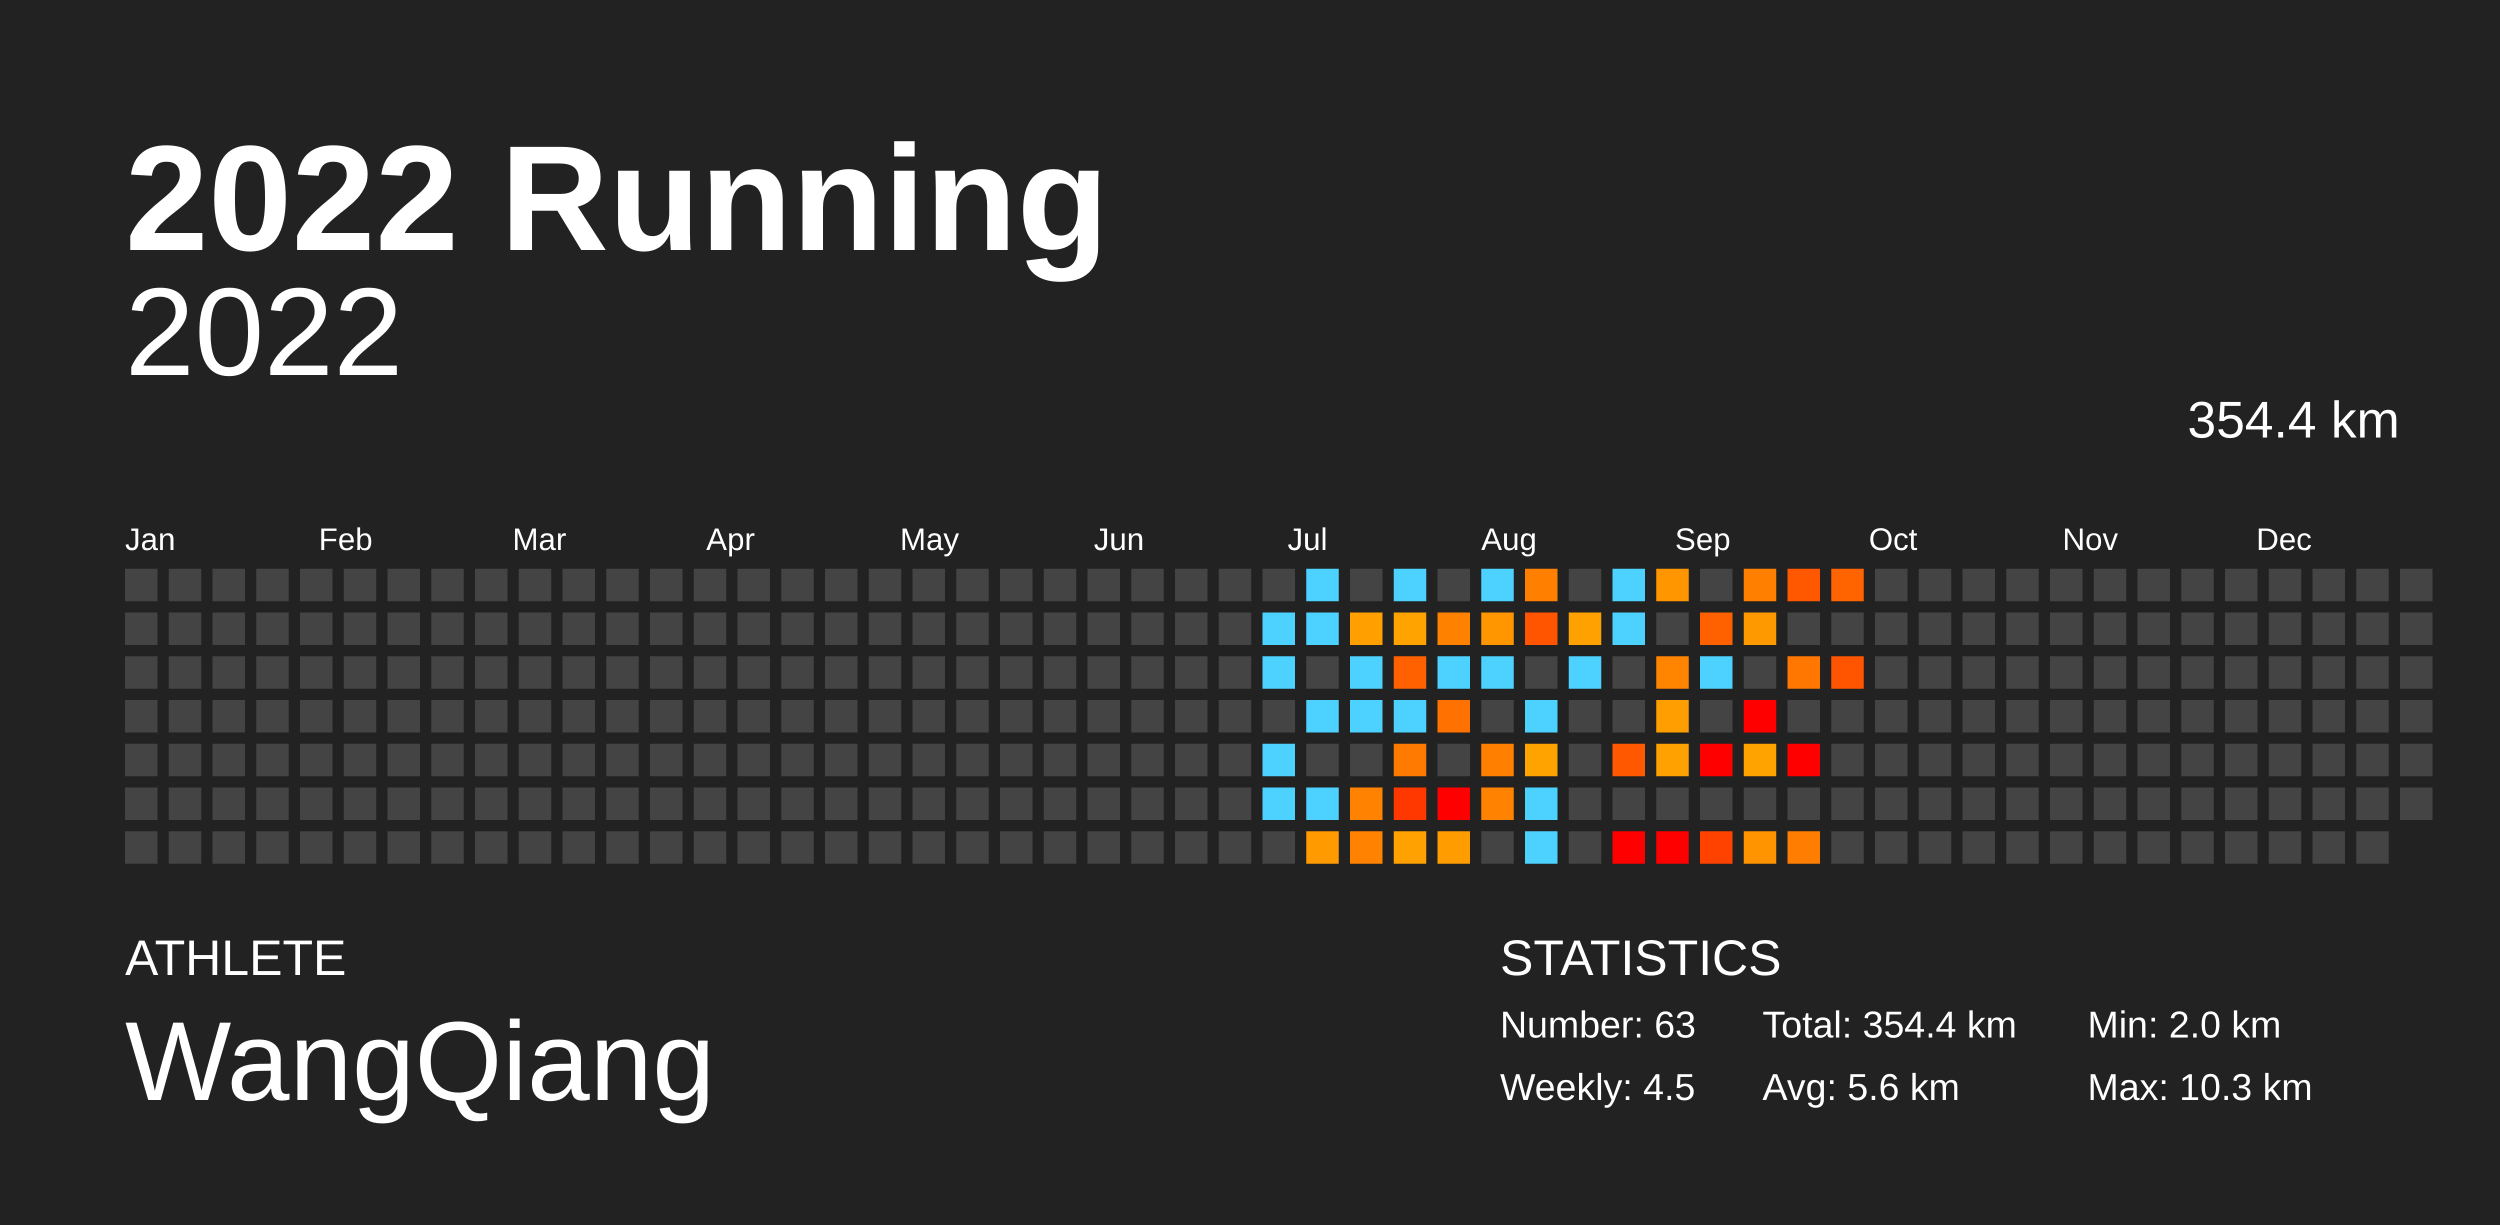
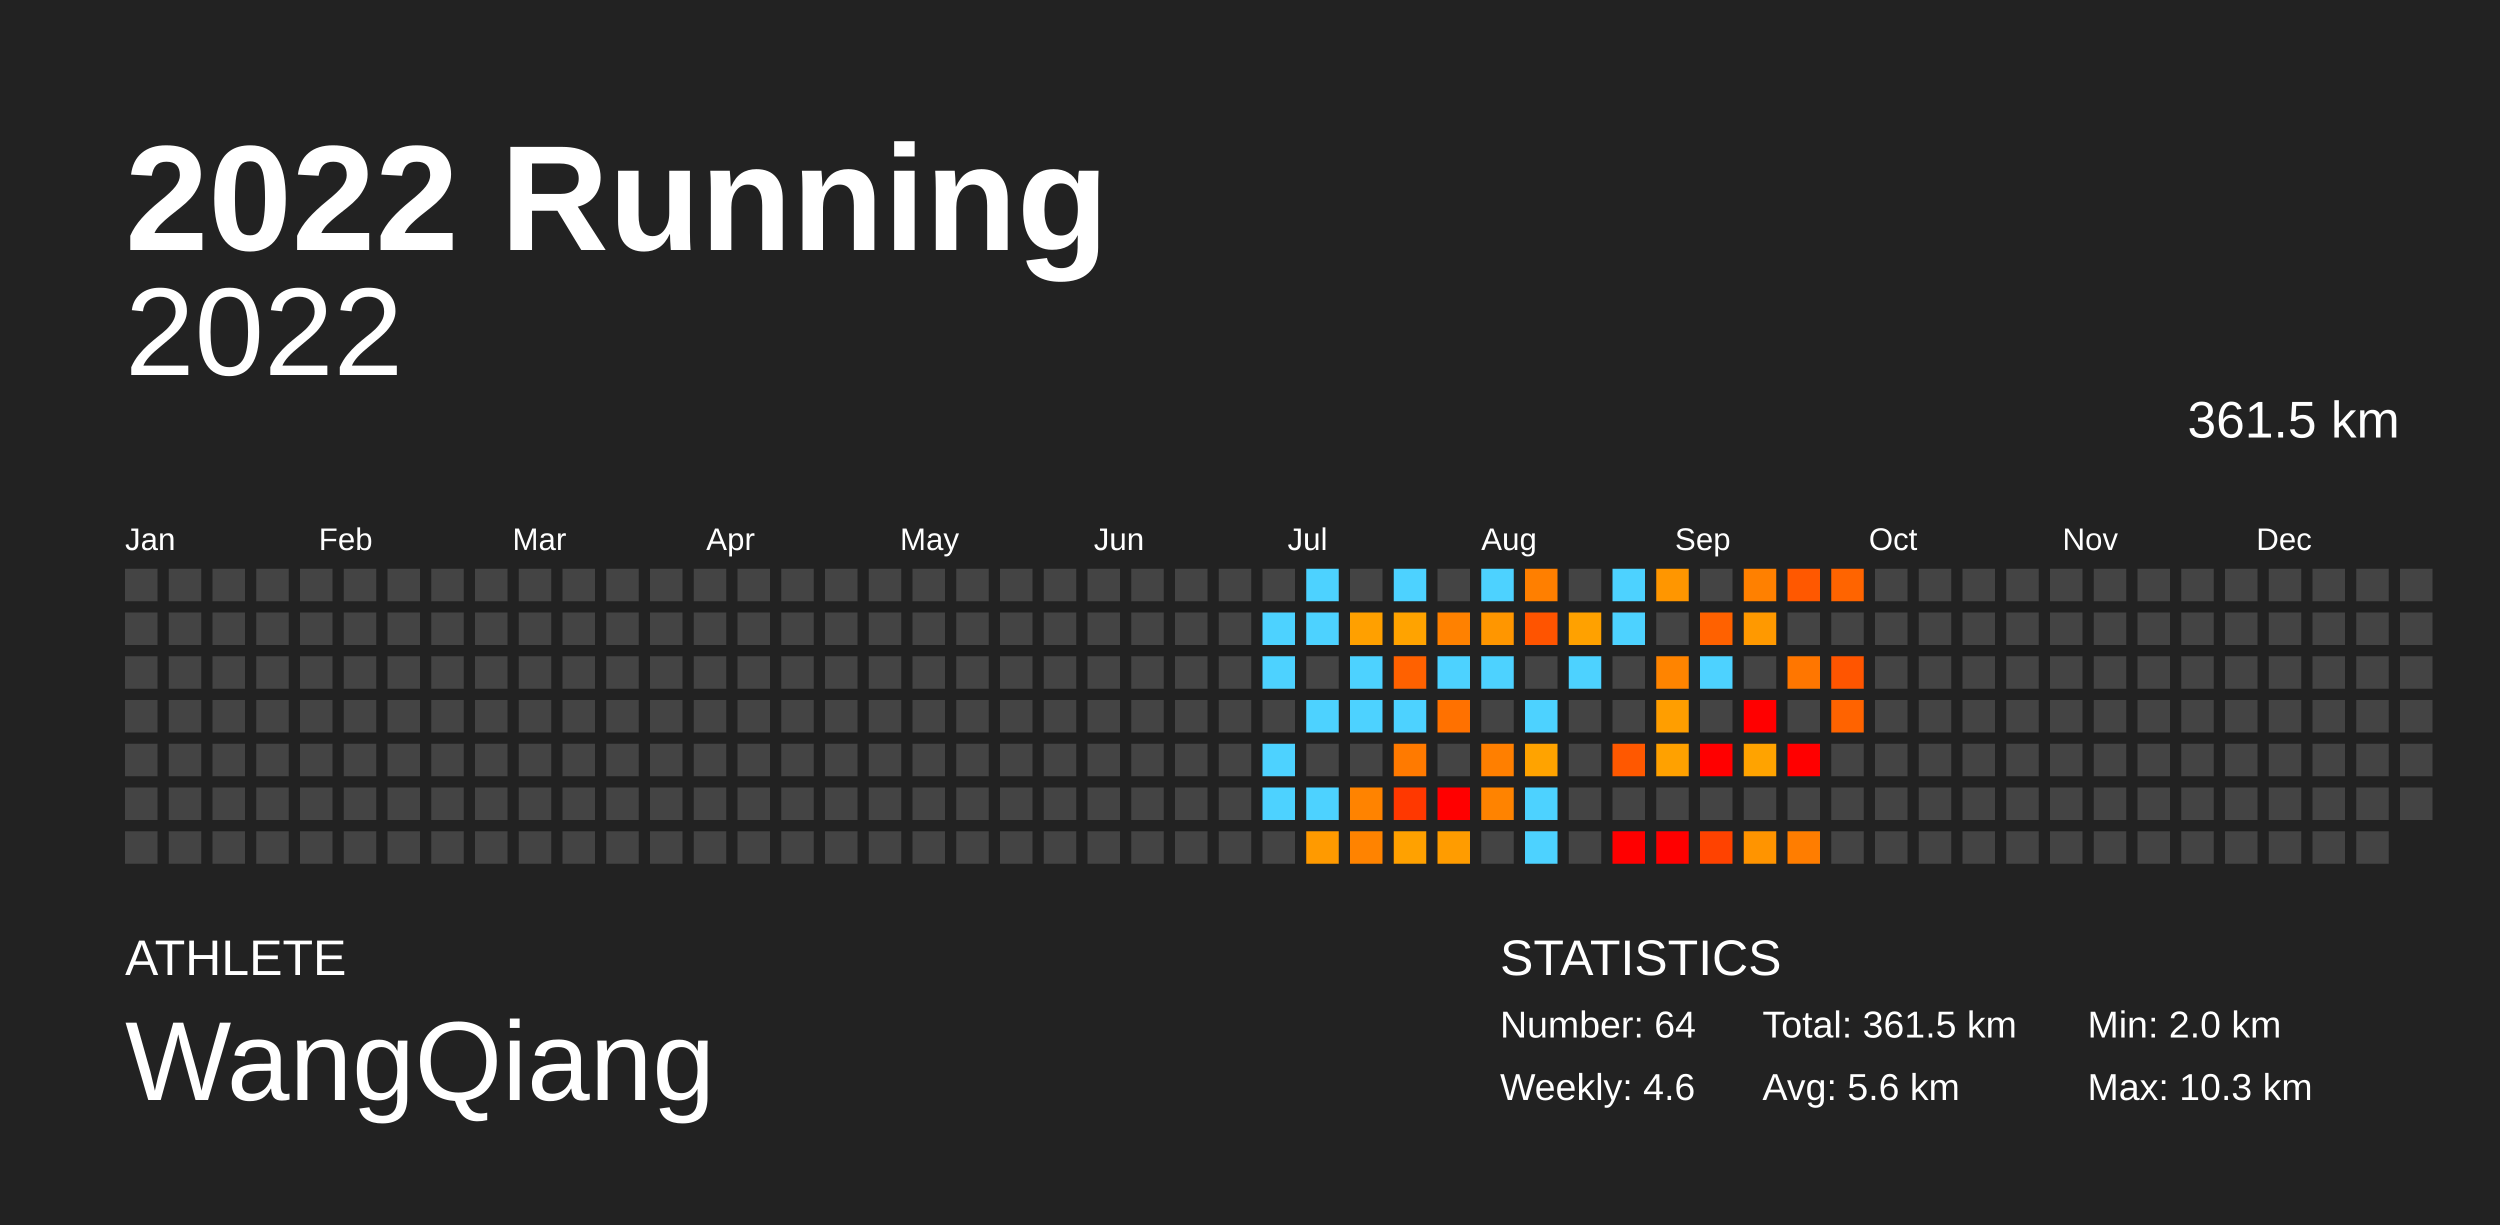
<svg xmlns="http://www.w3.org/2000/svg" baseProfile="full" height="98mm" version="1.1" viewBox="0,0,200,98" width="200mm">
  <defs />
  <rect fill="#222222" height="98" width="200" x="0" y="0" />
  <text fill="#FFFFFF" style="font-size:12px; font-family:Arial; font-weight:bold;" x="10" y="20">2022 Running</text>
  <text fill="#FFFFFF" style="font-size:4px; font-family:Arial" x="10" y="78">ATHLETE</text>
  <text fill="#FFFFFF" style="font-size:9px; font-family:Arial" x="10" y="88">WangQiang</text>
  <text fill="#FFFFFF" style="font-size:4px; font-family:Arial" x="120" y="78">STATISTICS</text>
-   <text fill="#FFFFFF" style="font-size:3px; font-family:Arial" x="120" y="83">Number: 63</text>
-   <text fill="#FFFFFF" style="font-size:3px; font-family:Arial" x="120" y="88">Weekly: 4.5</text>
-   <text fill="#FFFFFF" style="font-size:3px; font-family:Arial" x="141" y="83">Total: 354.4 km</text>
+   <text fill="#FFFFFF" style="font-size:3px; font-family:Arial" x="120" y="83">Number: 64</text>
+   <text fill="#FFFFFF" style="font-size:3px; font-family:Arial" x="120" y="88">Weekly: 4.6</text>
+   <text fill="#FFFFFF" style="font-size:3px; font-family:Arial" x="141" y="83">Total: 361.5 km</text>
  <text fill="#FFFFFF" style="font-size:3px; font-family:Arial" x="141" y="88">Avg: 5.6 km</text>
  <text fill="#FFFFFF" style="font-size:3px; font-family:Arial" x="167" y="83">Min: 2.0 km</text>
  <text fill="#FFFFFF" style="font-size:3px; font-family:Arial" x="167" y="88">Max: 10.3 km</text>
  <text alignment-baseline="hanging" fill="#FFFFFF" style="font-size:10.0px; font-family:Arial;" x="10" y="30">2022</text>
-   <text alignment-baseline="hanging" fill="#FFFFFF" style="font-size:4.125px; font-family:Arial;" x="175" y="35">354.4 km</text>
+   <text alignment-baseline="hanging" fill="#FFFFFF" style="font-size:4.125px; font-family:Arial;" x="175" y="35">361.5 km</text>
  <text fill="#FFFFFF" style="font-size:2.5px; font-family:Arial" x="10.0" y="44">Jan</text>
  <text fill="#FFFFFF" style="font-size:2.5px; font-family:Arial" x="25.5" y="44">Feb</text>
  <text fill="#FFFFFF" style="font-size:2.5px; font-family:Arial" x="41.0" y="44">Mar</text>
  <text fill="#FFFFFF" style="font-size:2.5px; font-family:Arial" x="56.5" y="44">Apr</text>
  <text fill="#FFFFFF" style="font-size:2.5px; font-family:Arial" x="72.0" y="44">May</text>
  <text fill="#FFFFFF" style="font-size:2.5px; font-family:Arial" x="87.5" y="44">Jun</text>
  <text fill="#FFFFFF" style="font-size:2.5px; font-family:Arial" x="103.0" y="44">Jul</text>
  <text fill="#FFFFFF" style="font-size:2.5px; font-family:Arial" x="118.5" y="44">Aug</text>
  <text fill="#FFFFFF" style="font-size:2.5px; font-family:Arial" x="134.0" y="44">Sep</text>
  <text fill="#FFFFFF" style="font-size:2.5px; font-family:Arial" x="149.5" y="44">Oct</text>
  <text fill="#FFFFFF" style="font-size:2.5px; font-family:Arial" x="165.0" y="44">Nov</text>
  <text fill="#FFFFFF" style="font-size:2.5px; font-family:Arial" x="180.5" y="44">Dec</text>
  <rect fill="#444444" height="2.6" width="2.6" x="10.0" y="45.5" />
  <rect fill="#444444" height="2.6" width="2.6" x="10.0" y="49.0" />
  <rect fill="#444444" height="2.6" width="2.6" x="10.0" y="52.5" />
  <rect fill="#444444" height="2.6" width="2.6" x="10.0" y="56.0" />
  <rect fill="#444444" height="2.6" width="2.6" x="10.0" y="59.5" />
  <rect fill="#444444" height="2.6" width="2.6" x="10.0" y="63.0" />
  <rect fill="#444444" height="2.6" width="2.6" x="10.0" y="66.5" />
  <rect fill="#444444" height="2.6" width="2.6" x="13.5" y="45.5" />
  <rect fill="#444444" height="2.6" width="2.6" x="13.5" y="49.0" />
  <rect fill="#444444" height="2.6" width="2.6" x="13.5" y="52.5" />
  <rect fill="#444444" height="2.6" width="2.6" x="13.5" y="56.0" />
  <rect fill="#444444" height="2.6" width="2.6" x="13.5" y="59.5" />
  <rect fill="#444444" height="2.6" width="2.6" x="13.5" y="63.0" />
  <rect fill="#444444" height="2.6" width="2.6" x="13.5" y="66.5" />
  <rect fill="#444444" height="2.6" width="2.6" x="17.0" y="45.5" />
  <rect fill="#444444" height="2.6" width="2.6" x="17.0" y="49.0" />
  <rect fill="#444444" height="2.6" width="2.6" x="17.0" y="52.5" />
  <rect fill="#444444" height="2.6" width="2.6" x="17.0" y="56.0" />
  <rect fill="#444444" height="2.6" width="2.6" x="17.0" y="59.5" />
  <rect fill="#444444" height="2.6" width="2.6" x="17.0" y="63.0" />
  <rect fill="#444444" height="2.6" width="2.6" x="17.0" y="66.5" />
  <rect fill="#444444" height="2.6" width="2.6" x="20.5" y="45.5" />
  <rect fill="#444444" height="2.6" width="2.6" x="20.5" y="49.0" />
  <rect fill="#444444" height="2.6" width="2.6" x="20.5" y="52.5" />
  <rect fill="#444444" height="2.6" width="2.6" x="20.5" y="56.0" />
  <rect fill="#444444" height="2.6" width="2.6" x="20.5" y="59.5" />
  <rect fill="#444444" height="2.6" width="2.6" x="20.5" y="63.0" />
  <rect fill="#444444" height="2.6" width="2.6" x="20.5" y="66.5" />
  <rect fill="#444444" height="2.6" width="2.6" x="24.0" y="45.5" />
  <rect fill="#444444" height="2.6" width="2.6" x="24.0" y="49.0" />
  <rect fill="#444444" height="2.6" width="2.6" x="24.0" y="52.5" />
  <rect fill="#444444" height="2.6" width="2.6" x="24.0" y="56.0" />
  <rect fill="#444444" height="2.6" width="2.6" x="24.0" y="59.5" />
  <rect fill="#444444" height="2.6" width="2.6" x="24.0" y="63.0" />
  <rect fill="#444444" height="2.6" width="2.6" x="24.0" y="66.5" />
  <rect fill="#444444" height="2.6" width="2.6" x="27.5" y="45.5" />
  <rect fill="#444444" height="2.6" width="2.6" x="27.5" y="49.0" />
  <rect fill="#444444" height="2.6" width="2.6" x="27.5" y="52.5" />
  <rect fill="#444444" height="2.6" width="2.6" x="27.5" y="56.0" />
  <rect fill="#444444" height="2.6" width="2.6" x="27.5" y="59.5" />
  <rect fill="#444444" height="2.6" width="2.6" x="27.5" y="63.0" />
  <rect fill="#444444" height="2.6" width="2.6" x="27.5" y="66.5" />
  <rect fill="#444444" height="2.6" width="2.6" x="31.0" y="45.5" />
  <rect fill="#444444" height="2.6" width="2.6" x="31.0" y="49.0" />
  <rect fill="#444444" height="2.6" width="2.6" x="31.0" y="52.5" />
  <rect fill="#444444" height="2.6" width="2.6" x="31.0" y="56.0" />
  <rect fill="#444444" height="2.6" width="2.6" x="31.0" y="59.5" />
  <rect fill="#444444" height="2.6" width="2.6" x="31.0" y="63.0" />
  <rect fill="#444444" height="2.6" width="2.6" x="31.0" y="66.5" />
  <rect fill="#444444" height="2.6" width="2.6" x="34.5" y="45.5" />
  <rect fill="#444444" height="2.6" width="2.6" x="34.5" y="49.0" />
  <rect fill="#444444" height="2.6" width="2.6" x="34.5" y="52.5" />
  <rect fill="#444444" height="2.6" width="2.6" x="34.5" y="56.0" />
  <rect fill="#444444" height="2.6" width="2.6" x="34.5" y="59.5" />
  <rect fill="#444444" height="2.6" width="2.6" x="34.5" y="63.0" />
  <rect fill="#444444" height="2.6" width="2.6" x="34.5" y="66.5" />
  <rect fill="#444444" height="2.6" width="2.6" x="38.0" y="45.5" />
  <rect fill="#444444" height="2.6" width="2.6" x="38.0" y="49.0" />
  <rect fill="#444444" height="2.6" width="2.6" x="38.0" y="52.5" />
  <rect fill="#444444" height="2.6" width="2.6" x="38.0" y="56.0" />
  <rect fill="#444444" height="2.6" width="2.6" x="38.0" y="59.5" />
  <rect fill="#444444" height="2.6" width="2.6" x="38.0" y="63.0" />
  <rect fill="#444444" height="2.6" width="2.6" x="38.0" y="66.5" />
  <rect fill="#444444" height="2.6" width="2.6" x="41.5" y="45.5" />
  <rect fill="#444444" height="2.6" width="2.6" x="41.5" y="49.0" />
  <rect fill="#444444" height="2.6" width="2.6" x="41.5" y="52.5" />
  <rect fill="#444444" height="2.6" width="2.6" x="41.5" y="56.0" />
  <rect fill="#444444" height="2.6" width="2.6" x="41.5" y="59.5" />
  <rect fill="#444444" height="2.6" width="2.6" x="41.5" y="63.0" />
  <rect fill="#444444" height="2.6" width="2.6" x="41.5" y="66.5" />
  <rect fill="#444444" height="2.6" width="2.6" x="45.0" y="45.5" />
  <rect fill="#444444" height="2.6" width="2.6" x="45.0" y="49.0" />
  <rect fill="#444444" height="2.6" width="2.6" x="45.0" y="52.5" />
  <rect fill="#444444" height="2.6" width="2.6" x="45.0" y="56.0" />
  <rect fill="#444444" height="2.6" width="2.6" x="45.0" y="59.5" />
  <rect fill="#444444" height="2.6" width="2.6" x="45.0" y="63.0" />
  <rect fill="#444444" height="2.6" width="2.6" x="45.0" y="66.5" />
  <rect fill="#444444" height="2.6" width="2.6" x="48.5" y="45.5" />
  <rect fill="#444444" height="2.6" width="2.6" x="48.5" y="49.0" />
  <rect fill="#444444" height="2.6" width="2.6" x="48.5" y="52.5" />
  <rect fill="#444444" height="2.6" width="2.6" x="48.5" y="56.0" />
  <rect fill="#444444" height="2.6" width="2.6" x="48.5" y="59.5" />
  <rect fill="#444444" height="2.6" width="2.6" x="48.5" y="63.0" />
  <rect fill="#444444" height="2.6" width="2.6" x="48.5" y="66.5" />
  <rect fill="#444444" height="2.6" width="2.6" x="52.0" y="45.5" />
  <rect fill="#444444" height="2.6" width="2.6" x="52.0" y="49.0" />
  <rect fill="#444444" height="2.6" width="2.6" x="52.0" y="52.5" />
  <rect fill="#444444" height="2.6" width="2.6" x="52.0" y="56.0" />
  <rect fill="#444444" height="2.6" width="2.6" x="52.0" y="59.5" />
  <rect fill="#444444" height="2.6" width="2.6" x="52.0" y="63.0" />
  <rect fill="#444444" height="2.6" width="2.6" x="52.0" y="66.5" />
  <rect fill="#444444" height="2.6" width="2.6" x="55.5" y="45.5" />
  <rect fill="#444444" height="2.6" width="2.6" x="55.5" y="49.0" />
  <rect fill="#444444" height="2.6" width="2.6" x="55.5" y="52.5" />
  <rect fill="#444444" height="2.6" width="2.6" x="55.5" y="56.0" />
  <rect fill="#444444" height="2.6" width="2.6" x="55.5" y="59.5" />
  <rect fill="#444444" height="2.6" width="2.6" x="55.5" y="63.0" />
  <rect fill="#444444" height="2.6" width="2.6" x="55.5" y="66.5" />
  <rect fill="#444444" height="2.6" width="2.6" x="59.0" y="45.5" />
  <rect fill="#444444" height="2.6" width="2.6" x="59.0" y="49.0" />
  <rect fill="#444444" height="2.6" width="2.6" x="59.0" y="52.5" />
  <rect fill="#444444" height="2.6" width="2.6" x="59.0" y="56.0" />
  <rect fill="#444444" height="2.6" width="2.6" x="59.0" y="59.5" />
  <rect fill="#444444" height="2.6" width="2.6" x="59.0" y="63.0" />
  <rect fill="#444444" height="2.6" width="2.6" x="59.0" y="66.5" />
  <rect fill="#444444" height="2.6" width="2.6" x="62.5" y="45.5" />
  <rect fill="#444444" height="2.6" width="2.6" x="62.5" y="49.0" />
  <rect fill="#444444" height="2.6" width="2.6" x="62.5" y="52.5" />
  <rect fill="#444444" height="2.6" width="2.6" x="62.5" y="56.0" />
  <rect fill="#444444" height="2.6" width="2.6" x="62.5" y="59.5" />
  <rect fill="#444444" height="2.6" width="2.6" x="62.5" y="63.0" />
  <rect fill="#444444" height="2.6" width="2.6" x="62.5" y="66.5" />
  <rect fill="#444444" height="2.6" width="2.6" x="66.0" y="45.5" />
  <rect fill="#444444" height="2.6" width="2.6" x="66.0" y="49.0" />
  <rect fill="#444444" height="2.6" width="2.6" x="66.0" y="52.5" />
  <rect fill="#444444" height="2.6" width="2.6" x="66.0" y="56.0" />
  <rect fill="#444444" height="2.6" width="2.6" x="66.0" y="59.5" />
  <rect fill="#444444" height="2.6" width="2.6" x="66.0" y="63.0" />
  <rect fill="#444444" height="2.6" width="2.6" x="66.0" y="66.5" />
  <rect fill="#444444" height="2.6" width="2.6" x="69.5" y="45.5" />
  <rect fill="#444444" height="2.6" width="2.6" x="69.5" y="49.0" />
  <rect fill="#444444" height="2.6" width="2.6" x="69.5" y="52.5" />
  <rect fill="#444444" height="2.6" width="2.6" x="69.5" y="56.0" />
  <rect fill="#444444" height="2.6" width="2.6" x="69.5" y="59.5" />
  <rect fill="#444444" height="2.6" width="2.6" x="69.5" y="63.0" />
  <rect fill="#444444" height="2.6" width="2.6" x="69.5" y="66.5" />
  <rect fill="#444444" height="2.6" width="2.6" x="73.0" y="45.5" />
  <rect fill="#444444" height="2.6" width="2.6" x="73.0" y="49.0" />
  <rect fill="#444444" height="2.6" width="2.6" x="73.0" y="52.5" />
  <rect fill="#444444" height="2.6" width="2.6" x="73.0" y="56.0" />
  <rect fill="#444444" height="2.6" width="2.6" x="73.0" y="59.5" />
  <rect fill="#444444" height="2.6" width="2.6" x="73.0" y="63.0" />
  <rect fill="#444444" height="2.6" width="2.6" x="73.0" y="66.5" />
  <rect fill="#444444" height="2.6" width="2.6" x="76.5" y="45.5" />
  <rect fill="#444444" height="2.6" width="2.6" x="76.5" y="49.0" />
  <rect fill="#444444" height="2.6" width="2.6" x="76.5" y="52.5" />
  <rect fill="#444444" height="2.6" width="2.6" x="76.5" y="56.0" />
  <rect fill="#444444" height="2.6" width="2.6" x="76.5" y="59.5" />
  <rect fill="#444444" height="2.6" width="2.6" x="76.5" y="63.0" />
  <rect fill="#444444" height="2.6" width="2.6" x="76.5" y="66.5" />
  <rect fill="#444444" height="2.6" width="2.6" x="80.0" y="45.5" />
  <rect fill="#444444" height="2.6" width="2.6" x="80.0" y="49.0" />
  <rect fill="#444444" height="2.6" width="2.6" x="80.0" y="52.5" />
  <rect fill="#444444" height="2.6" width="2.6" x="80.0" y="56.0" />
  <rect fill="#444444" height="2.6" width="2.6" x="80.0" y="59.5" />
  <rect fill="#444444" height="2.6" width="2.6" x="80.0" y="63.0" />
  <rect fill="#444444" height="2.6" width="2.6" x="80.0" y="66.5" />
  <rect fill="#444444" height="2.6" width="2.6" x="83.5" y="45.5" />
  <rect fill="#444444" height="2.6" width="2.6" x="83.5" y="49.0" />
  <rect fill="#444444" height="2.6" width="2.6" x="83.5" y="52.5" />
  <rect fill="#444444" height="2.6" width="2.6" x="83.5" y="56.0" />
  <rect fill="#444444" height="2.6" width="2.6" x="83.5" y="59.5" />
  <rect fill="#444444" height="2.6" width="2.6" x="83.5" y="63.0" />
  <rect fill="#444444" height="2.6" width="2.6" x="83.5" y="66.5" />
  <rect fill="#444444" height="2.6" width="2.6" x="87.0" y="45.5" />
  <rect fill="#444444" height="2.6" width="2.6" x="87.0" y="49.0" />
  <rect fill="#444444" height="2.6" width="2.6" x="87.0" y="52.5" />
  <rect fill="#444444" height="2.6" width="2.6" x="87.0" y="56.0" />
  <rect fill="#444444" height="2.6" width="2.6" x="87.0" y="59.5" />
  <rect fill="#444444" height="2.6" width="2.6" x="87.0" y="63.0" />
  <rect fill="#444444" height="2.6" width="2.6" x="87.0" y="66.5" />
  <rect fill="#444444" height="2.6" width="2.6" x="90.5" y="45.5" />
  <rect fill="#444444" height="2.6" width="2.6" x="90.5" y="49.0" />
  <rect fill="#444444" height="2.6" width="2.6" x="90.5" y="52.5" />
  <rect fill="#444444" height="2.6" width="2.6" x="90.5" y="56.0" />
  <rect fill="#444444" height="2.6" width="2.6" x="90.5" y="59.5" />
  <rect fill="#444444" height="2.6" width="2.6" x="90.5" y="63.0" />
  <rect fill="#444444" height="2.6" width="2.6" x="90.5" y="66.5" />
  <rect fill="#444444" height="2.6" width="2.6" x="94.0" y="45.5" />
  <rect fill="#444444" height="2.6" width="2.6" x="94.0" y="49.0" />
  <rect fill="#444444" height="2.6" width="2.6" x="94.0" y="52.5" />
  <rect fill="#444444" height="2.6" width="2.6" x="94.0" y="56.0" />
  <rect fill="#444444" height="2.6" width="2.6" x="94.0" y="59.5" />
  <rect fill="#444444" height="2.6" width="2.6" x="94.0" y="63.0" />
  <rect fill="#444444" height="2.6" width="2.6" x="94.0" y="66.5" />
  <rect fill="#444444" height="2.6" width="2.6" x="97.5" y="45.5" />
  <rect fill="#444444" height="2.6" width="2.6" x="97.5" y="49.0" />
  <rect fill="#444444" height="2.6" width="2.6" x="97.5" y="52.5" />
  <rect fill="#444444" height="2.6" width="2.6" x="97.5" y="56.0" />
  <rect fill="#444444" height="2.6" width="2.6" x="97.5" y="59.5" />
  <rect fill="#444444" height="2.6" width="2.6" x="97.5" y="63.0" />
  <rect fill="#444444" height="2.6" width="2.6" x="97.5" y="66.5" />
  <rect fill="#444444" height="2.6" width="2.6" x="101.0" y="45.5" />
  <rect fill="#4dd2ff" height="2.6" width="2.6" x="101.0" y="49.0" />
  <rect fill="#4dd2ff" height="2.6" width="2.6" x="101.0" y="52.5" />
  <rect fill="#444444" height="2.6" width="2.6" x="101.0" y="56.0" />
  <rect fill="#4dd2ff" height="2.6" width="2.6" x="101.0" y="59.5" />
  <rect fill="#4dd2ff" height="2.6" width="2.6" x="101.0" y="63.0" />
  <rect fill="#444444" height="2.6" width="2.6" x="101.0" y="66.5" />
  <rect fill="#4dd2ff" height="2.6" width="2.6" x="104.5" y="45.5" />
  <rect fill="#4dd2ff" height="2.6" width="2.6" x="104.5" y="49.0" />
  <rect fill="#444444" height="2.6" width="2.6" x="104.5" y="52.5" />
  <rect fill="#4dd2ff" height="2.6" width="2.6" x="104.5" y="56.0" />
  <rect fill="#444444" height="2.6" width="2.6" x="104.5" y="59.5" />
  <rect fill="#4dd2ff" height="2.6" width="2.6" x="104.5" y="63.0" />
  <rect fill="#ff9a00" height="2.6" width="2.6" x="104.5" y="66.5" />
  <rect fill="#444444" height="2.6" width="2.6" x="108.0" y="45.5" />
  <rect fill="#ffa000" height="2.6" width="2.6" x="108.0" y="49.0" />
  <rect fill="#4dd2ff" height="2.6" width="2.6" x="108.0" y="52.5" />
  <rect fill="#4dd2ff" height="2.6" width="2.6" x="108.0" y="56.0" />
  <rect fill="#444444" height="2.6" width="2.6" x="108.0" y="59.5" />
  <rect fill="#ff8300" height="2.6" width="2.6" x="108.0" y="63.0" />
  <rect fill="#ff8300" height="2.6" width="2.6" x="108.0" y="66.5" />
  <rect fill="#4dd2ff" height="2.6" width="2.6" x="111.5" y="45.5" />
  <rect fill="#ffa300" height="2.6" width="2.6" x="111.5" y="49.0" />
  <rect fill="#ff6100" height="2.6" width="2.6" x="111.5" y="52.5" />
  <rect fill="#4dd2ff" height="2.6" width="2.6" x="111.5" y="56.0" />
  <rect fill="#ff7a00" height="2.6" width="2.6" x="111.5" y="59.5" />
  <rect fill="#ff3800" height="2.6" width="2.6" x="111.5" y="63.0" />
  <rect fill="#ffa100" height="2.6" width="2.6" x="111.5" y="66.5" />
  <rect fill="#444444" height="2.6" width="2.6" x="115.0" y="45.5" />
  <rect fill="#ff8100" height="2.6" width="2.6" x="115.0" y="49.0" />
  <rect fill="#4dd2ff" height="2.6" width="2.6" x="115.0" y="52.5" />
  <rect fill="#ff7100" height="2.6" width="2.6" x="115.0" y="56.0" />
  <rect fill="#444444" height="2.6" width="2.6" x="115.0" y="59.5" />
  <rect fill="red" height="2.6" width="2.6" x="115.0" y="63.0" />
  <rect fill="#ff9c00" height="2.6" width="2.6" x="115.0" y="66.5" />
  <rect fill="#4dd2ff" height="2.6" width="2.6" x="118.5" y="45.5" />
  <rect fill="#ff9600" height="2.6" width="2.6" x="118.5" y="49.0" />
  <rect fill="#4dd2ff" height="2.6" width="2.6" x="118.5" y="52.5" />
  <rect fill="#444444" height="2.6" width="2.6" x="118.5" y="56.0" />
  <rect fill="#ff7f00" height="2.6" width="2.6" x="118.5" y="59.5" />
  <rect fill="#ff8300" height="2.6" width="2.6" x="118.5" y="63.0" />
  <rect fill="#444444" height="2.6" width="2.6" x="118.5" y="66.5" />
  <rect fill="#ff7f00" height="2.6" width="2.6" x="122.0" y="45.5" />
  <rect fill="#ff5400" height="2.6" width="2.6" x="122.0" y="49.0" />
  <rect fill="#444444" height="2.6" width="2.6" x="122.0" y="52.5" />
  <rect fill="#4dd2ff" height="2.6" width="2.6" x="122.0" y="56.0" />
  <rect fill="#ffa300" height="2.6" width="2.6" x="122.0" y="59.5" />
  <rect fill="#4dd2ff" height="2.6" width="2.6" x="122.0" y="63.0" />
  <rect fill="#4dd2ff" height="2.6" width="2.6" x="122.0" y="66.5" />
  <rect fill="#444444" height="2.6" width="2.6" x="125.5" y="45.5" />
  <rect fill="#ffa100" height="2.6" width="2.6" x="125.5" y="49.0" />
  <rect fill="#4dd2ff" height="2.6" width="2.6" x="125.5" y="52.5" />
  <rect fill="#444444" height="2.6" width="2.6" x="125.5" y="56.0" />
  <rect fill="#444444" height="2.6" width="2.6" x="125.5" y="59.5" />
  <rect fill="#444444" height="2.6" width="2.6" x="125.5" y="63.0" />
  <rect fill="#444444" height="2.6" width="2.6" x="125.5" y="66.5" />
  <rect fill="#4dd2ff" height="2.6" width="2.6" x="129.0" y="45.5" />
  <rect fill="#4dd2ff" height="2.6" width="2.6" x="129.0" y="49.0" />
  <rect fill="#444444" height="2.6" width="2.6" x="129.0" y="52.5" />
  <rect fill="#444444" height="2.6" width="2.6" x="129.0" y="56.0" />
  <rect fill="#ff5800" height="2.6" width="2.6" x="129.0" y="59.5" />
  <rect fill="#444444" height="2.6" width="2.6" x="129.0" y="63.0" />
  <rect fill="red" height="2.6" width="2.6" x="129.0" y="66.5" />
  <rect fill="#ff9600" height="2.6" width="2.6" x="132.5" y="45.5" />
  <rect fill="#444444" height="2.6" width="2.6" x="132.5" y="49.0" />
  <rect fill="#ff8400" height="2.6" width="2.6" x="132.5" y="52.5" />
  <rect fill="#ff9e00" height="2.6" width="2.6" x="132.5" y="56.0" />
  <rect fill="#ffa100" height="2.6" width="2.6" x="132.5" y="59.5" />
  <rect fill="#444444" height="2.6" width="2.6" x="132.5" y="63.0" />
  <rect fill="red" height="2.6" width="2.6" x="132.5" y="66.5" />
  <rect fill="#444444" height="2.6" width="2.6" x="136.0" y="45.5" />
  <rect fill="#ff6100" height="2.6" width="2.6" x="136.0" y="49.0" />
  <rect fill="#4dd2ff" height="2.6" width="2.6" x="136.0" y="52.5" />
  <rect fill="#444444" height="2.6" width="2.6" x="136.0" y="56.0" />
  <rect fill="red" height="2.6" width="2.6" x="136.0" y="59.5" />
  <rect fill="#444444" height="2.6" width="2.6" x="136.0" y="63.0" />
  <rect fill="#ff4200" height="2.6" width="2.6" x="136.0" y="66.5" />
  <rect fill="#ff8000" height="2.6" width="2.6" x="139.5" y="45.5" />
  <rect fill="#ff9900" height="2.6" width="2.6" x="139.5" y="49.0" />
  <rect fill="#444444" height="2.6" width="2.6" x="139.5" y="52.5" />
  <rect fill="red" height="2.6" width="2.6" x="139.5" y="56.0" />
  <rect fill="#ffa300" height="2.6" width="2.6" x="139.5" y="59.5" />
  <rect fill="#444444" height="2.6" width="2.6" x="139.5" y="63.0" />
  <rect fill="#ff9400" height="2.6" width="2.6" x="139.5" y="66.5" />
  <rect fill="#ff5800" height="2.6" width="2.6" x="143.0" y="45.5" />
  <rect fill="#444444" height="2.6" width="2.6" x="143.0" y="49.0" />
  <rect fill="#ff7600" height="2.6" width="2.6" x="143.0" y="52.5" />
  <rect fill="#444444" height="2.6" width="2.6" x="143.0" y="56.0" />
  <rect fill="red" height="2.6" width="2.6" x="143.0" y="59.5" />
  <rect fill="#444444" height="2.6" width="2.6" x="143.0" y="63.0" />
  <rect fill="#ff7d00" height="2.6" width="2.6" x="143.0" y="66.5" />
  <rect fill="#ff6400" height="2.6" width="2.6" x="146.5" y="45.5" />
  <rect fill="#444444" height="2.6" width="2.6" x="146.5" y="49.0" />
  <rect fill="#ff5500" height="2.6" width="2.6" x="146.5" y="52.5" />
-   <rect fill="#444444" height="2.6" width="2.6" x="146.5" y="56.0" />
+   <rect fill="#ff6300" height="2.6" width="2.6" x="146.5" y="56.0" />
  <rect fill="#444444" height="2.6" width="2.6" x="146.5" y="59.5" />
  <rect fill="#444444" height="2.6" width="2.6" x="146.5" y="63.0" />
  <rect fill="#444444" height="2.6" width="2.6" x="146.5" y="66.5" />
  <rect fill="#444444" height="2.6" width="2.6" x="150.0" y="45.5" />
  <rect fill="#444444" height="2.6" width="2.6" x="150.0" y="49.0" />
  <rect fill="#444444" height="2.6" width="2.6" x="150.0" y="52.5" />
  <rect fill="#444444" height="2.6" width="2.6" x="150.0" y="56.0" />
  <rect fill="#444444" height="2.6" width="2.6" x="150.0" y="59.5" />
  <rect fill="#444444" height="2.6" width="2.6" x="150.0" y="63.0" />
  <rect fill="#444444" height="2.6" width="2.6" x="150.0" y="66.5" />
  <rect fill="#444444" height="2.6" width="2.6" x="153.5" y="45.5" />
  <rect fill="#444444" height="2.6" width="2.6" x="153.5" y="49.0" />
  <rect fill="#444444" height="2.6" width="2.6" x="153.5" y="52.5" />
  <rect fill="#444444" height="2.6" width="2.6" x="153.5" y="56.0" />
  <rect fill="#444444" height="2.6" width="2.6" x="153.5" y="59.5" />
  <rect fill="#444444" height="2.6" width="2.6" x="153.5" y="63.0" />
  <rect fill="#444444" height="2.6" width="2.6" x="153.5" y="66.5" />
  <rect fill="#444444" height="2.6" width="2.6" x="157.0" y="45.5" />
  <rect fill="#444444" height="2.6" width="2.6" x="157.0" y="49.0" />
  <rect fill="#444444" height="2.6" width="2.6" x="157.0" y="52.5" />
  <rect fill="#444444" height="2.6" width="2.6" x="157.0" y="56.0" />
  <rect fill="#444444" height="2.6" width="2.6" x="157.0" y="59.5" />
  <rect fill="#444444" height="2.6" width="2.6" x="157.0" y="63.0" />
  <rect fill="#444444" height="2.6" width="2.6" x="157.0" y="66.5" />
  <rect fill="#444444" height="2.6" width="2.6" x="160.5" y="45.5" />
  <rect fill="#444444" height="2.6" width="2.6" x="160.5" y="49.0" />
  <rect fill="#444444" height="2.6" width="2.6" x="160.5" y="52.5" />
  <rect fill="#444444" height="2.6" width="2.6" x="160.5" y="56.0" />
  <rect fill="#444444" height="2.6" width="2.6" x="160.5" y="59.5" />
  <rect fill="#444444" height="2.6" width="2.6" x="160.5" y="63.0" />
  <rect fill="#444444" height="2.6" width="2.6" x="160.5" y="66.5" />
  <rect fill="#444444" height="2.6" width="2.6" x="164.0" y="45.5" />
  <rect fill="#444444" height="2.6" width="2.6" x="164.0" y="49.0" />
  <rect fill="#444444" height="2.6" width="2.6" x="164.0" y="52.5" />
  <rect fill="#444444" height="2.6" width="2.6" x="164.0" y="56.0" />
  <rect fill="#444444" height="2.6" width="2.6" x="164.0" y="59.5" />
  <rect fill="#444444" height="2.6" width="2.6" x="164.0" y="63.0" />
  <rect fill="#444444" height="2.6" width="2.6" x="164.0" y="66.5" />
  <rect fill="#444444" height="2.6" width="2.6" x="167.5" y="45.5" />
  <rect fill="#444444" height="2.6" width="2.6" x="167.5" y="49.0" />
  <rect fill="#444444" height="2.6" width="2.6" x="167.5" y="52.5" />
  <rect fill="#444444" height="2.6" width="2.6" x="167.5" y="56.0" />
  <rect fill="#444444" height="2.6" width="2.6" x="167.5" y="59.5" />
  <rect fill="#444444" height="2.6" width="2.6" x="167.5" y="63.0" />
  <rect fill="#444444" height="2.6" width="2.6" x="167.5" y="66.5" />
  <rect fill="#444444" height="2.6" width="2.6" x="171.0" y="45.5" />
  <rect fill="#444444" height="2.6" width="2.6" x="171.0" y="49.0" />
  <rect fill="#444444" height="2.6" width="2.6" x="171.0" y="52.5" />
  <rect fill="#444444" height="2.6" width="2.6" x="171.0" y="56.0" />
  <rect fill="#444444" height="2.6" width="2.6" x="171.0" y="59.5" />
  <rect fill="#444444" height="2.6" width="2.6" x="171.0" y="63.0" />
  <rect fill="#444444" height="2.6" width="2.6" x="171.0" y="66.5" />
  <rect fill="#444444" height="2.6" width="2.6" x="174.5" y="45.5" />
  <rect fill="#444444" height="2.6" width="2.6" x="174.5" y="49.0" />
  <rect fill="#444444" height="2.6" width="2.6" x="174.5" y="52.5" />
  <rect fill="#444444" height="2.6" width="2.6" x="174.5" y="56.0" />
  <rect fill="#444444" height="2.6" width="2.6" x="174.5" y="59.5" />
  <rect fill="#444444" height="2.6" width="2.6" x="174.5" y="63.0" />
  <rect fill="#444444" height="2.6" width="2.6" x="174.5" y="66.5" />
  <rect fill="#444444" height="2.6" width="2.6" x="178.0" y="45.5" />
  <rect fill="#444444" height="2.6" width="2.6" x="178.0" y="49.0" />
  <rect fill="#444444" height="2.6" width="2.6" x="178.0" y="52.5" />
  <rect fill="#444444" height="2.6" width="2.6" x="178.0" y="56.0" />
  <rect fill="#444444" height="2.6" width="2.6" x="178.0" y="59.5" />
  <rect fill="#444444" height="2.6" width="2.6" x="178.0" y="63.0" />
  <rect fill="#444444" height="2.6" width="2.6" x="178.0" y="66.5" />
  <rect fill="#444444" height="2.6" width="2.6" x="181.5" y="45.5" />
  <rect fill="#444444" height="2.6" width="2.6" x="181.5" y="49.0" />
  <rect fill="#444444" height="2.6" width="2.6" x="181.5" y="52.5" />
  <rect fill="#444444" height="2.6" width="2.6" x="181.5" y="56.0" />
  <rect fill="#444444" height="2.6" width="2.6" x="181.5" y="59.5" />
  <rect fill="#444444" height="2.6" width="2.6" x="181.5" y="63.0" />
  <rect fill="#444444" height="2.6" width="2.6" x="181.5" y="66.5" />
  <rect fill="#444444" height="2.6" width="2.6" x="185.0" y="45.5" />
  <rect fill="#444444" height="2.6" width="2.6" x="185.0" y="49.0" />
  <rect fill="#444444" height="2.6" width="2.6" x="185.0" y="52.5" />
  <rect fill="#444444" height="2.6" width="2.6" x="185.0" y="56.0" />
  <rect fill="#444444" height="2.6" width="2.6" x="185.0" y="59.5" />
  <rect fill="#444444" height="2.6" width="2.6" x="185.0" y="63.0" />
  <rect fill="#444444" height="2.6" width="2.6" x="185.0" y="66.5" />
  <rect fill="#444444" height="2.6" width="2.6" x="188.5" y="45.5" />
  <rect fill="#444444" height="2.6" width="2.6" x="188.5" y="49.0" />
  <rect fill="#444444" height="2.6" width="2.6" x="188.5" y="52.5" />
  <rect fill="#444444" height="2.6" width="2.6" x="188.5" y="56.0" />
  <rect fill="#444444" height="2.6" width="2.6" x="188.5" y="59.5" />
  <rect fill="#444444" height="2.6" width="2.6" x="188.5" y="63.0" />
  <rect fill="#444444" height="2.6" width="2.6" x="188.5" y="66.5" />
  <rect fill="#444444" height="2.6" width="2.6" x="192.0" y="45.5" />
  <rect fill="#444444" height="2.6" width="2.6" x="192.0" y="49.0" />
  <rect fill="#444444" height="2.6" width="2.6" x="192.0" y="52.5" />
  <rect fill="#444444" height="2.6" width="2.6" x="192.0" y="56.0" />
  <rect fill="#444444" height="2.6" width="2.6" x="192.0" y="59.5" />
  <rect fill="#444444" height="2.6" width="2.6" x="192.0" y="63.0" />
</svg>
